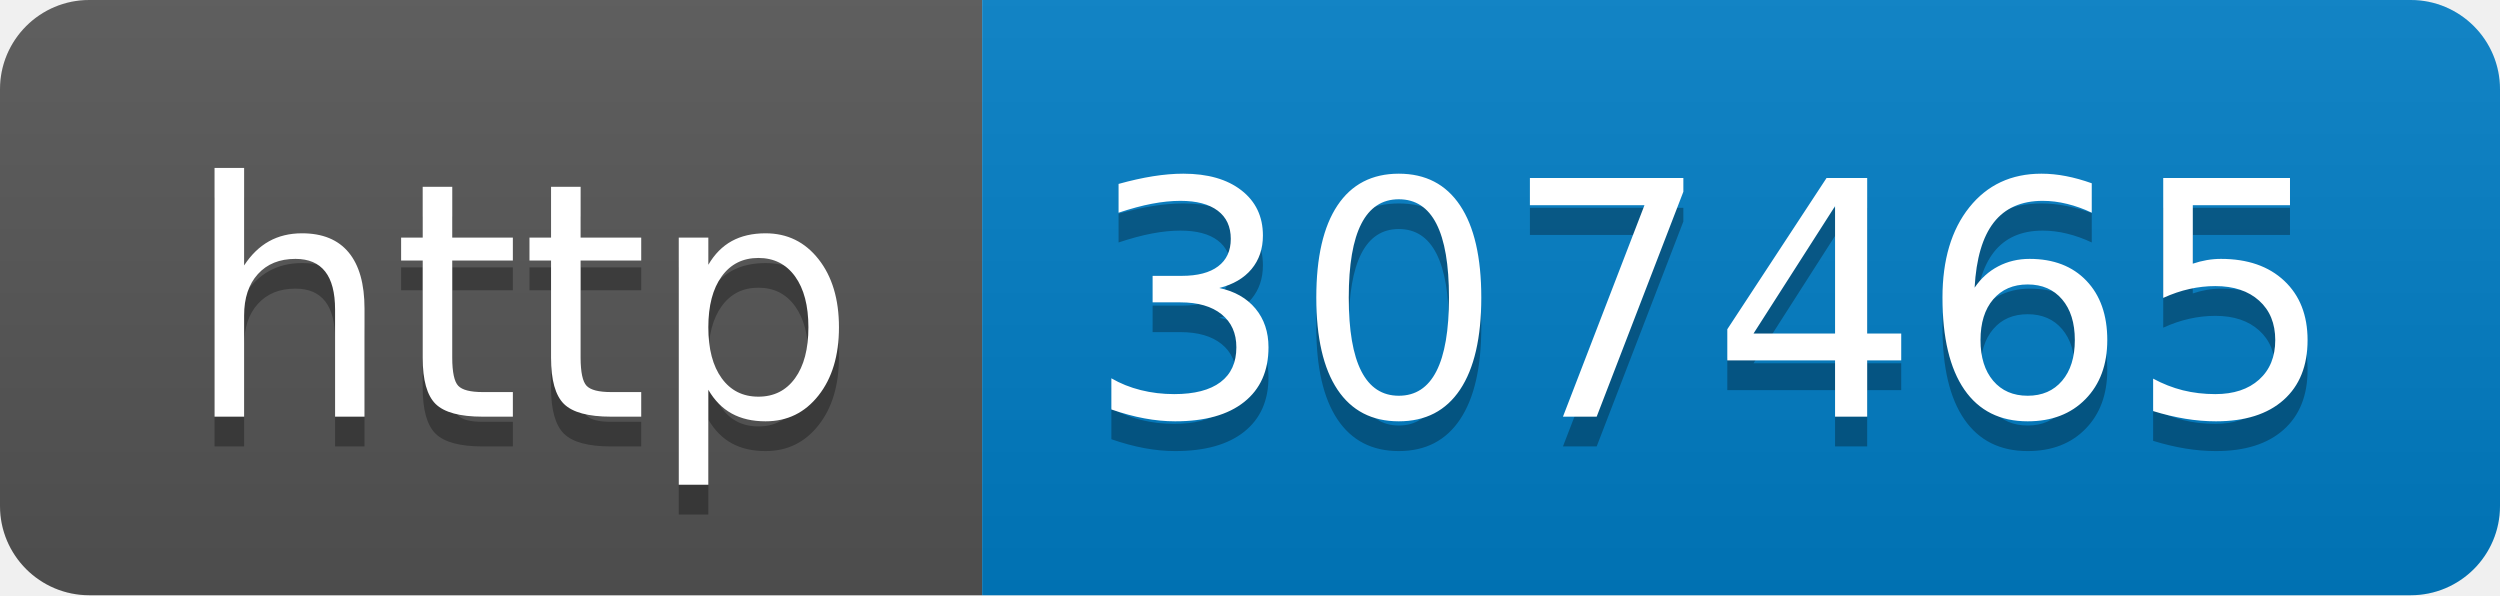
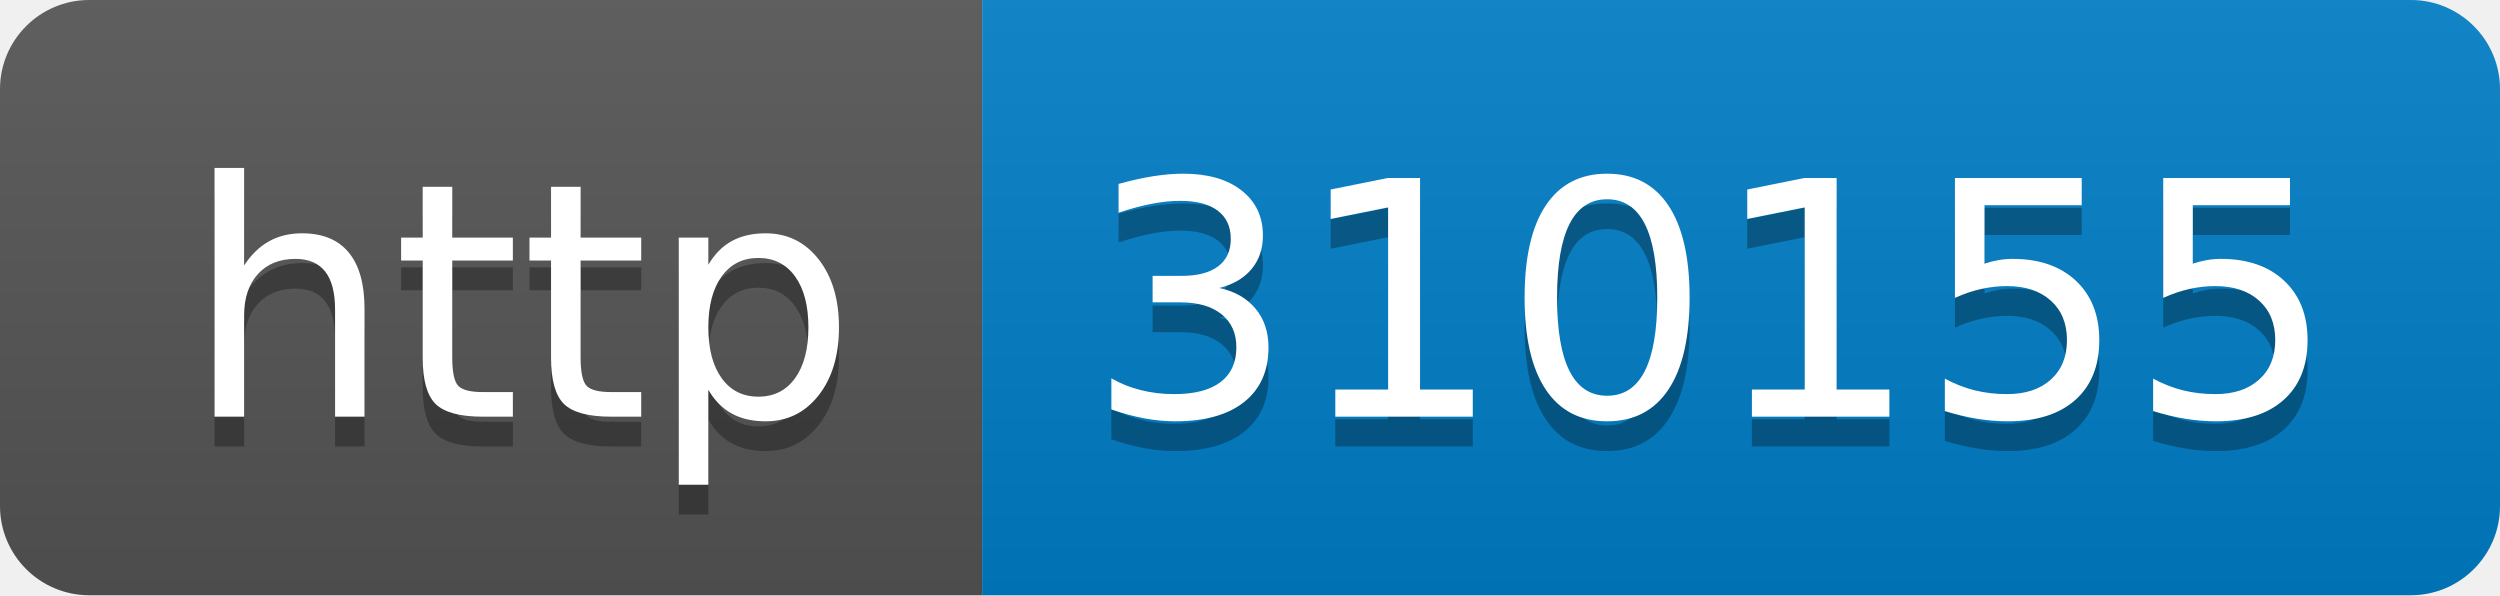
- <svg xmlns="http://www.w3.org/2000/svg" width="84" height="20" role="img" aria-label="http: 307465">
+ <svg xmlns="http://www.w3.org/2000/svg" width="84" height="20" role="img" aria-label="http: 310155">
  <linearGradient id="s" x2="0" y2="100%">
    <stop offset="0" stop-color="#bbb" stop-opacity=".1" />
    <stop offset="1" stop-opacity=".1" />
  </linearGradient>
  <clipPath id="r">
    <rect width="84" height="20" rx="3" fill="#fff" />
  </clipPath>
  <g clip-path="url(#r)">
    <rect width="33" height="20" fill="#555" />
    <rect x="33" width="51" height="20" fill="#007ec6" />
    <rect width="84" height="20" fill="url(#s)" />
  </g>
  <g fill="#fff" text-anchor="middle" font-family="Verdana,Geneva,DejaVu Sans,sans-serif" text-rendering="geometricPrecision" font-size="110">
    <text aria-hidden="true" x="175" y="150" fill="#010101" fill-opacity=".3" transform="scale(.1)" textLength="230">http</text>
    <text x="175" y="140" transform="scale(.1)" fill="#fff" textLength="230">http</text>
-     <text aria-hidden="true" x="575" y="150" fill="#010101" fill-opacity=".3" transform="scale(.1)" textLength="410">307465</text>
-     <text x="575" y="140" transform="scale(.1)" fill="#fff" textLength="410">307465</text>
+     <text aria-hidden="true" x="575" y="150" fill="#010101" fill-opacity=".3" transform="scale(.1)" textLength="410">310155</text>
+     <text x="575" y="140" transform="scale(.1)" fill="#fff" textLength="410">310155</text>
  </g>
</svg>
